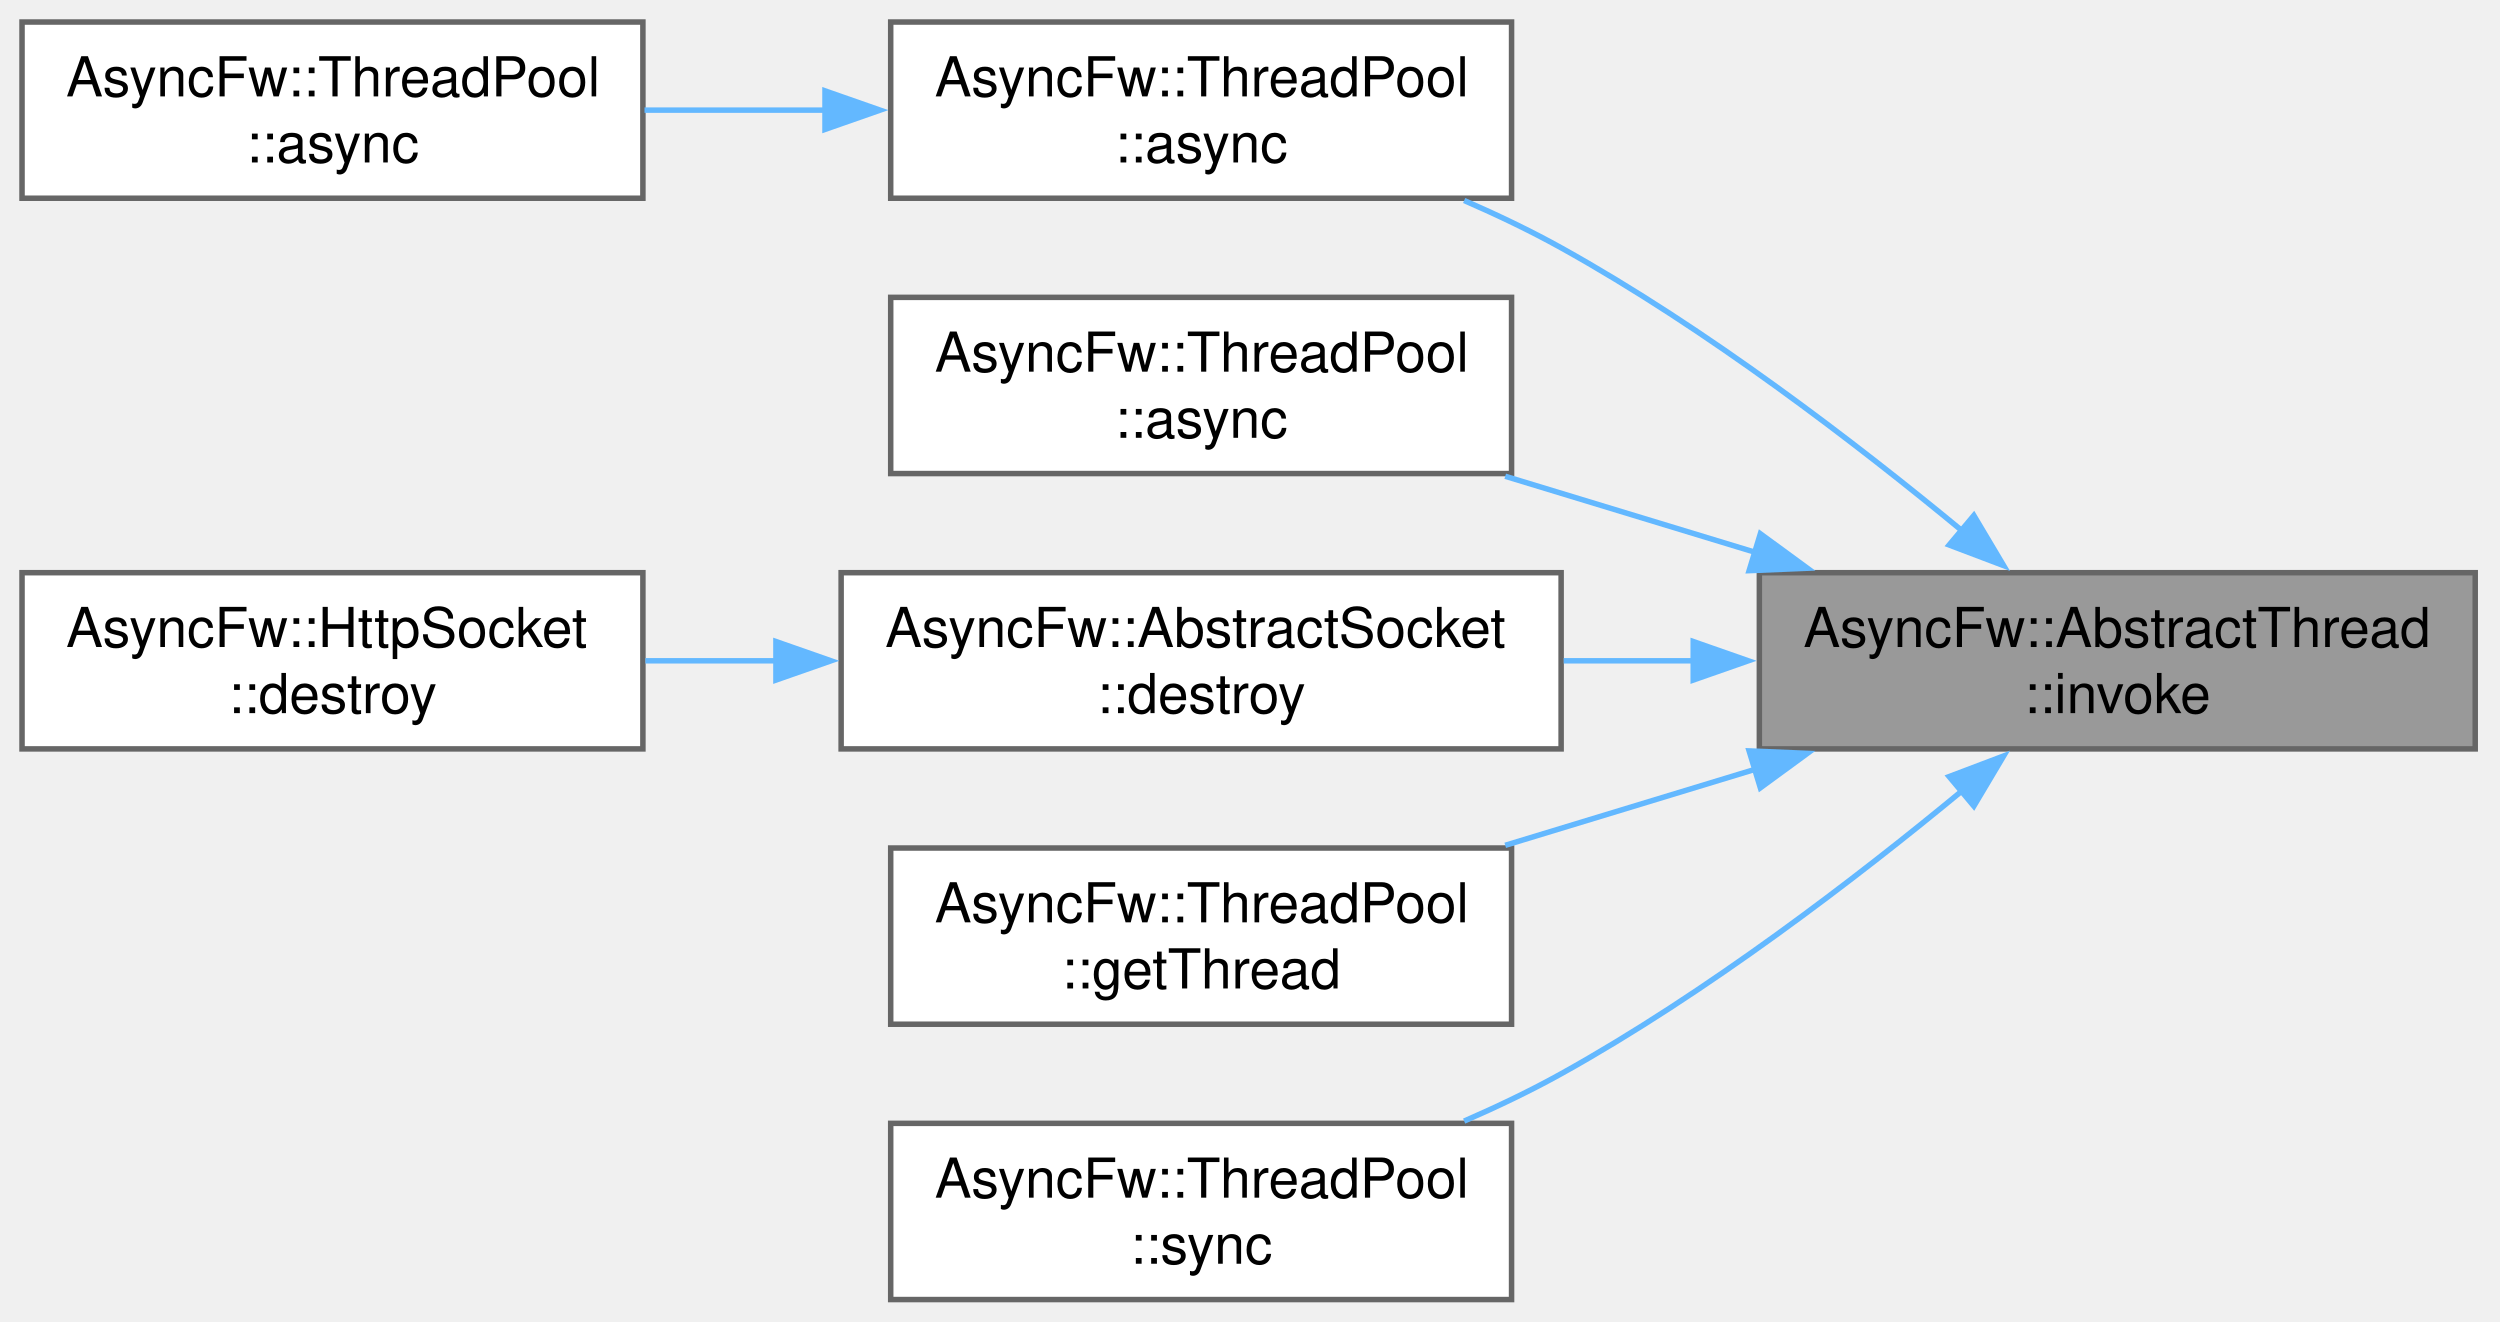
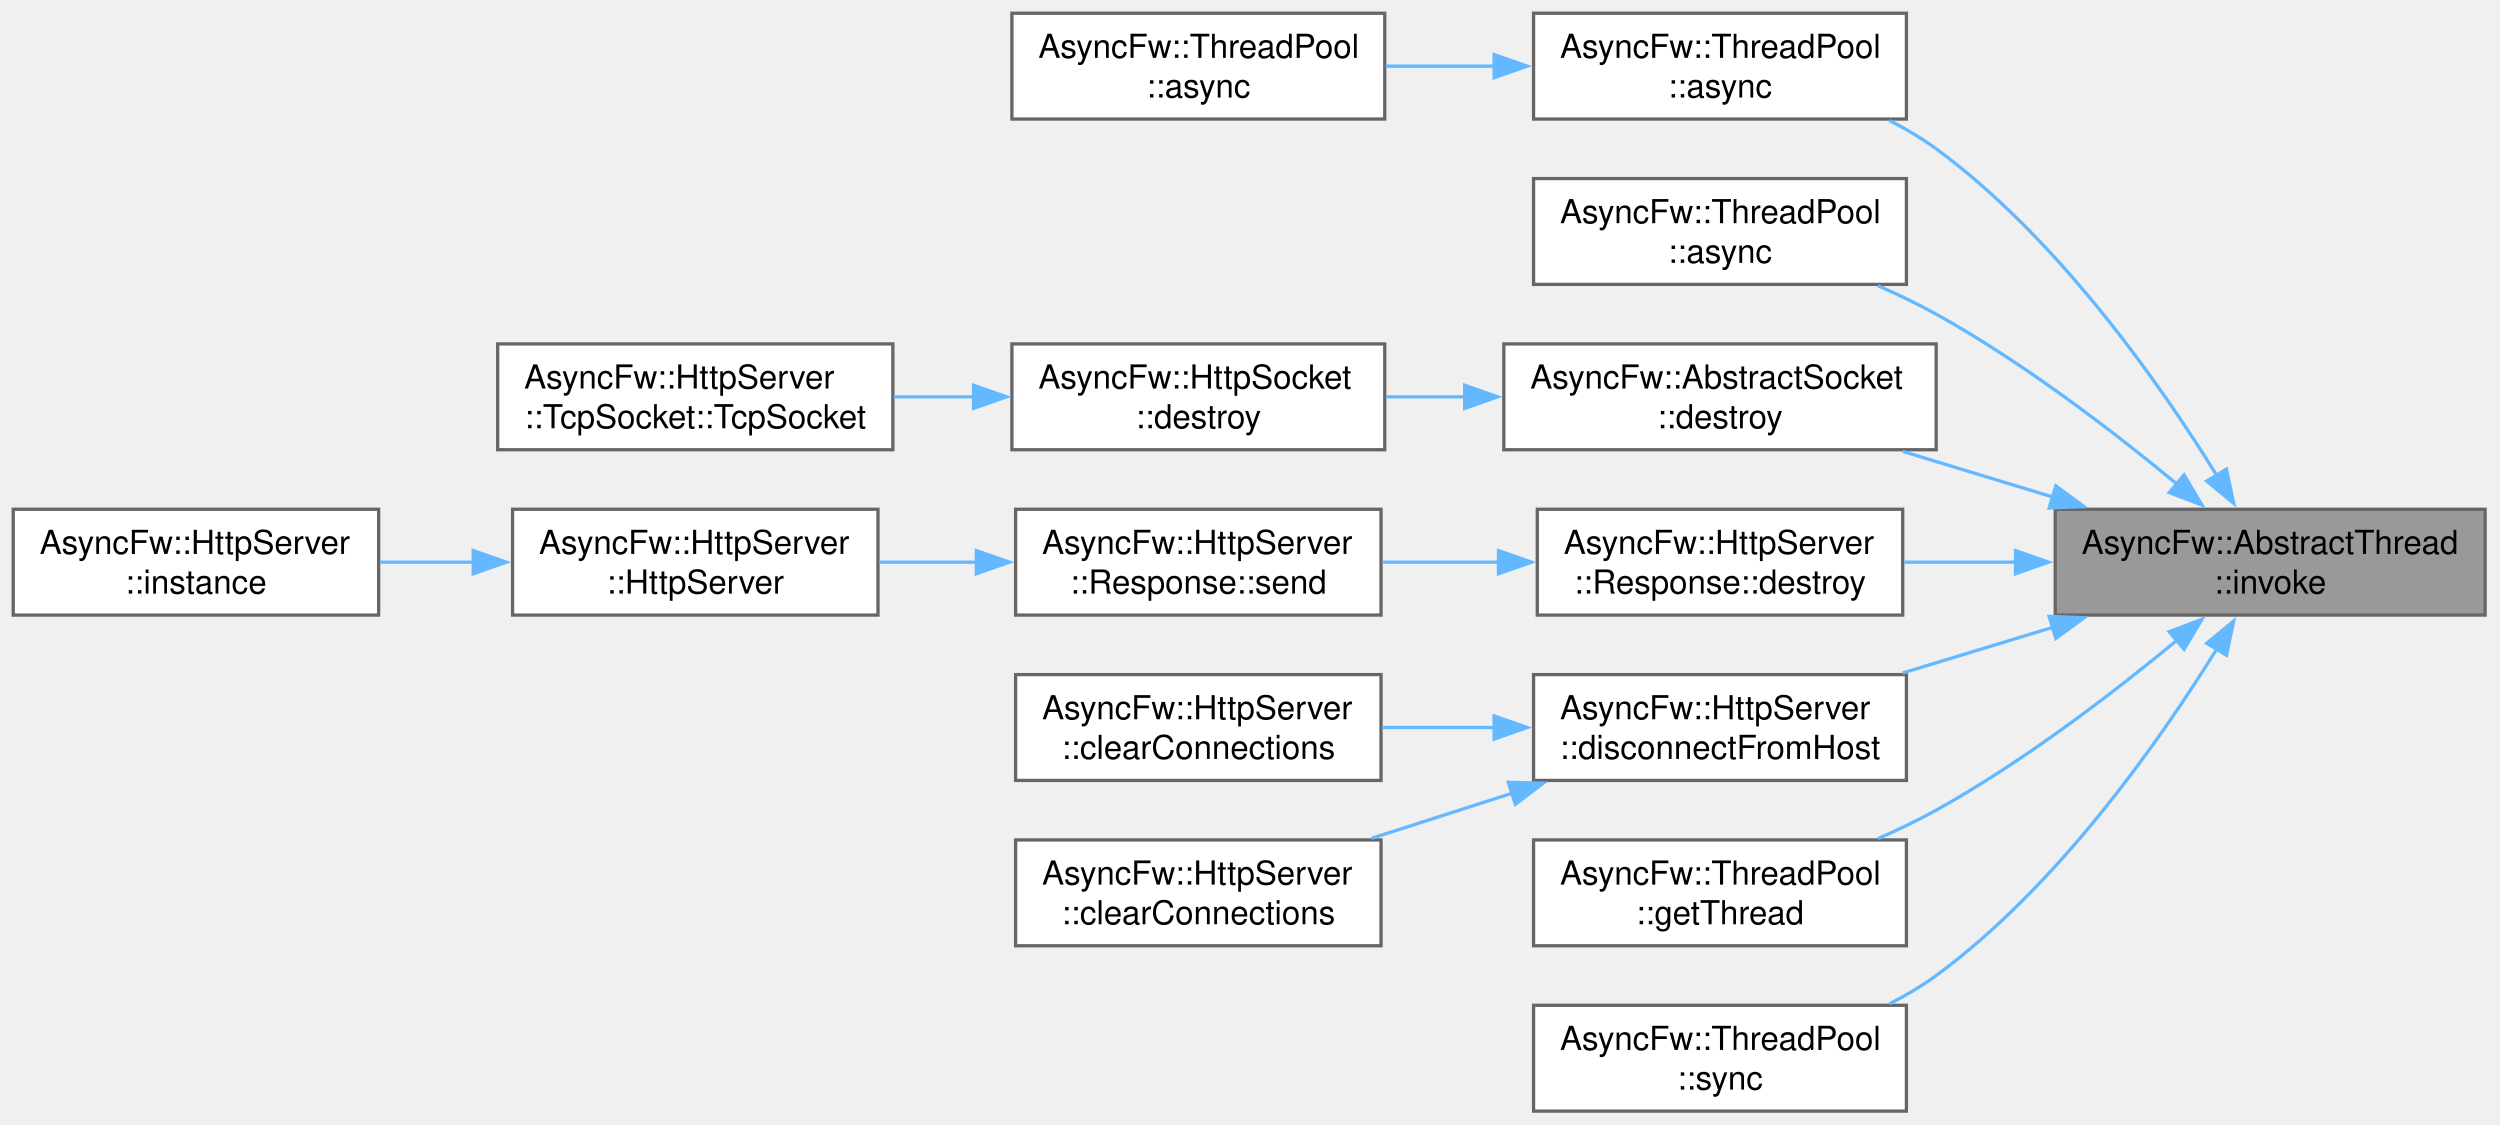
- <svg xmlns="http://www.w3.org/2000/svg" xmlns:xlink="http://www.w3.org/1999/xlink" width="454pt" height="240pt" viewBox="0.00 0.00 454.00 240.00">
-   <g id="graph0" class="graph" transform="scale(1 1) rotate(0) translate(4 236)">
+ <svg xmlns="http://www.w3.org/2000/svg" xmlns:xlink="http://www.w3.org/1999/xlink" width="756pt" height="340pt" viewBox="0.00 0.00 756.00 340.00">
+   <g id="graph0" class="graph" transform="scale(1 1) rotate(0) translate(4 336)">
    <g id="Node000001" class="node">
      <g id="a_Node000001">
        <a xlink:title="Runs a function in a managed thread.">
-           <polygon fill="#999999" stroke="#666666" points="445.5,-132 315.5,-132 315.5,-100 445.5,-100 445.5,-132" />
-           <text xml:space="preserve" text-anchor="start" x="323.5" y="-118.5" font-family="Helvetica,sans-Serif" font-size="10.00">AsyncFw::AbstractThread</text>
-           <text xml:space="preserve" text-anchor="middle" x="380.5" y="-106.5" font-family="Helvetica,sans-Serif" font-size="10.00">::invoke</text>
+           <polygon fill="#999999" stroke="#666666" points="747.5,-182 617.5,-182 617.5,-150 747.5,-150 747.5,-182" />
+           <text xml:space="preserve" text-anchor="start" x="625.5" y="-168.5" font-family="Helvetica,sans-Serif" font-size="10.00">AsyncFw::AbstractThread</text>
+           <text xml:space="preserve" text-anchor="middle" x="682.5" y="-156.5" font-family="Helvetica,sans-Serif" font-size="10.00">::invoke</text>
        </a>
      </g>
    </g>
    <g id="Node000002" class="node">
      <g id="a_Node000002">
        <a xlink:href="classAsyncFw_1_1ThreadPool.html#a0a35c4070964e69b187842b69b04d325" target="_top" xlink:title="Asynchronously invokes a function in the given thread's event loop.">
-           <polygon fill="white" stroke="#666666" points="270.5,-232 157.75,-232 157.75,-200 270.5,-200 270.5,-232" />
-           <text xml:space="preserve" text-anchor="start" x="165.75" y="-218.5" font-family="Helvetica,sans-Serif" font-size="10.00">AsyncFw::ThreadPool</text>
-           <text xml:space="preserve" text-anchor="middle" x="214.12" y="-206.5" font-family="Helvetica,sans-Serif" font-size="10.00">::async</text>
+           <polygon fill="white" stroke="#666666" points="572.5,-332 459.75,-332 459.75,-300 572.5,-300 572.5,-332" />
+           <text xml:space="preserve" text-anchor="start" x="467.75" y="-318.5" font-family="Helvetica,sans-Serif" font-size="10.00">AsyncFw::ThreadPool</text>
+           <text xml:space="preserve" text-anchor="middle" x="516.12" y="-306.5" font-family="Helvetica,sans-Serif" font-size="10.00">::async</text>
        </a>
      </g>
    </g>
    <g id="edge1_Node000001_Node000002" class="edge">
      <g id="a_edge1_Node000001_Node000002">
        <a xlink:title=" ">
-           <path fill="none" stroke="#63b8ff" d="M352.45,-139.5C333.08,-155.51 305.87,-176.36 279.5,-191 273.94,-194.09 267.93,-196.96 261.89,-199.59" />
-           <polygon fill="#63b8ff" stroke="#63b8ff" points="354.45,-142.39 359.87,-133.28 349.96,-137.03 354.45,-142.39" />
+           <path fill="none" stroke="#63b8ff" d="M666.51,-191.99C649.23,-219.91 618.41,-263.9 581.5,-291 577.15,-294.19 572.34,-297.04 567.37,-299.55" />
+           <polygon fill="#63b8ff" stroke="#63b8ff" points="669.29,-194.15 671.47,-183.79 663.3,-190.53 669.29,-194.15" />
        </a>
      </g>
    </g>
    <g id="Node000004" class="node">
      <g id="a_Node000004">
        <a xlink:href="classAsyncFw_1_1ThreadPool.html#a9919894e586310a7ea5b780845376e17" target="_top" xlink:title="Asynchronously invokes a void function in the target thread, and executes a result callback in the ca...">
-           <polygon fill="white" stroke="#666666" points="270.5,-182 157.75,-182 157.75,-150 270.5,-150 270.5,-182" />
-           <text xml:space="preserve" text-anchor="start" x="165.75" y="-168.5" font-family="Helvetica,sans-Serif" font-size="10.00">AsyncFw::ThreadPool</text>
-           <text xml:space="preserve" text-anchor="middle" x="214.12" y="-156.5" font-family="Helvetica,sans-Serif" font-size="10.00">::async</text>
+           <polygon fill="white" stroke="#666666" points="572.5,-282 459.75,-282 459.75,-250 572.5,-250 572.5,-282" />
+           <text xml:space="preserve" text-anchor="start" x="467.75" y="-268.5" font-family="Helvetica,sans-Serif" font-size="10.00">AsyncFw::ThreadPool</text>
+           <text xml:space="preserve" text-anchor="middle" x="516.12" y="-256.5" font-family="Helvetica,sans-Serif" font-size="10.00">::async</text>
        </a>
      </g>
    </g>
    <g id="edge3_Node000001_Node000004" class="edge">
      <g id="a_edge3_Node000001_Node000004">
        <a xlink:title=" ">
-           <path fill="none" stroke="#63b8ff" d="M314.88,-135.66C299.81,-140.24 283.92,-145.08 269.35,-149.51" />
-           <polygon fill="#63b8ff" stroke="#63b8ff" points="315.68,-139.07 324.23,-132.81 313.64,-132.37 315.68,-139.07" />
+           <path fill="none" stroke="#63b8ff" d="M654.45,-189.5C635.08,-205.51 607.87,-226.36 581.5,-241 575.94,-244.09 569.93,-246.96 563.89,-249.59" />
+           <polygon fill="#63b8ff" stroke="#63b8ff" points="656.45,-192.39 661.87,-183.28 651.96,-187.03 656.45,-192.39" />
        </a>
      </g>
    </g>
    <g id="Node000005" class="node">
      <g id="a_Node000005">
        <a xlink:href="classAsyncFw_1_1AbstractSocket.html#a73a200f0008dbf9f820bdb2b8a0054cf" target="_top" xlink:title="Schedules the socket for deferred asynchronous destruction.">
-           <polygon fill="white" stroke="#666666" points="279.5,-132 148.75,-132 148.75,-100 279.5,-100 279.5,-132" />
-           <text xml:space="preserve" text-anchor="start" x="156.75" y="-118.5" font-family="Helvetica,sans-Serif" font-size="10.00">AsyncFw::AbstractSocket</text>
-           <text xml:space="preserve" text-anchor="middle" x="214.12" y="-106.5" font-family="Helvetica,sans-Serif" font-size="10.00">::destroy</text>
+           <polygon fill="white" stroke="#666666" points="581.5,-232 450.75,-232 450.75,-200 581.5,-200 581.5,-232" />
+           <text xml:space="preserve" text-anchor="start" x="458.75" y="-218.5" font-family="Helvetica,sans-Serif" font-size="10.00">AsyncFw::AbstractSocket</text>
+           <text xml:space="preserve" text-anchor="middle" x="516.12" y="-206.5" font-family="Helvetica,sans-Serif" font-size="10.00">::destroy</text>
        </a>
      </g>
    </g>
    <g id="edge4_Node000001_Node000005" class="edge">
      <g id="a_edge4_Node000001_Node000005">
        <a xlink:title=" ">
-           <path fill="none" stroke="#63b8ff" d="M303.55,-116C295.67,-116 287.71,-116 279.97,-116" />
-           <polygon fill="#63b8ff" stroke="#63b8ff" points="303.49,-119.5 313.49,-116 303.49,-112.5 303.49,-119.5" />
-         </a>
-       </g>
-     </g>
-     <g id="Node000007" class="node">
-       <g id="a_Node000007">
-         <a xlink:href="classAsyncFw_1_1ThreadPool.html#a4e73e16c0af130d6311c29952b11f720" target="_top" xlink:title="Selects and returns the least loaded thread from the pool for task distribution.">
-           <polygon fill="white" stroke="#666666" points="270.5,-82 157.75,-82 157.75,-50 270.5,-50 270.5,-82" />
-           <text xml:space="preserve" text-anchor="start" x="165.75" y="-68.5" font-family="Helvetica,sans-Serif" font-size="10.00">AsyncFw::ThreadPool</text>
-           <text xml:space="preserve" text-anchor="middle" x="214.12" y="-56.5" font-family="Helvetica,sans-Serif" font-size="10.00">::getThread</text>
-         </a>
-       </g>
-     </g>
-     <g id="edge6_Node000001_Node000007" class="edge">
-       <g id="a_edge6_Node000001_Node000007">
-         <a xlink:title=" ">
-           <path fill="none" stroke="#63b8ff" d="M314.88,-96.34C299.81,-91.76 283.92,-86.92 269.35,-82.49" />
-           <polygon fill="#63b8ff" stroke="#63b8ff" points="313.64,-99.63 324.23,-99.19 315.68,-92.93 313.64,-99.63" />
+           <path fill="none" stroke="#63b8ff" d="M616.88,-185.66C601.81,-190.24 585.92,-195.08 571.35,-199.51" />
+           <polygon fill="#63b8ff" stroke="#63b8ff" points="617.68,-189.07 626.23,-182.81 615.64,-182.37 617.68,-189.07" />
        </a>
      </g>
    </g>
    <g id="Node000008" class="node">
      <g id="a_Node000008">
-         <a xlink:href="classAsyncFw_1_1ThreadPool.html#add8ee85dd7581acb117a805ff5a8c18a" target="_top" xlink:title="Synchronously invokes a function in the given thread's event loop (blocks the caller).">
-           <polygon fill="white" stroke="#666666" points="270.5,-32 157.75,-32 157.75,0 270.5,0 270.5,-32" />
-           <text xml:space="preserve" text-anchor="start" x="165.75" y="-18.5" font-family="Helvetica,sans-Serif" font-size="10.00">AsyncFw::ThreadPool</text>
-           <text xml:space="preserve" text-anchor="middle" x="214.12" y="-6.5" font-family="Helvetica,sans-Serif" font-size="10.00">::sync</text>
+         <a xlink:href="classAsyncFw_1_1HttpServer_1_1Response.html#afa24643371f00fe11d7df0f9caae4134" target="_top" xlink:title="Destroys the response object and cleans up its allocated resources.">
+           <polygon fill="white" stroke="#666666" points="571.38,-182 460.88,-182 460.88,-150 571.38,-150 571.38,-182" />
+           <text xml:space="preserve" text-anchor="start" x="468.88" y="-168.5" font-family="Helvetica,sans-Serif" font-size="10.00">AsyncFw::HttpServer</text>
+           <text xml:space="preserve" text-anchor="middle" x="516.12" y="-156.5" font-family="Helvetica,sans-Serif" font-size="10.00">::Response::destroy</text>
        </a>
      </g>
    </g>
    <g id="edge7_Node000001_Node000008" class="edge">
      <g id="a_edge7_Node000001_Node000008">
        <a xlink:title=" ">
-           <path fill="none" stroke="#63b8ff" d="M352.45,-92.5C333.08,-76.49 305.87,-55.64 279.5,-41 273.94,-37.91 267.93,-35.04 261.89,-32.41" />
-           <polygon fill="#63b8ff" stroke="#63b8ff" points="349.96,-94.97 359.87,-98.72 354.45,-89.61 349.96,-94.97" />
+           <path fill="none" stroke="#63b8ff" d="M605.69,-166C594.28,-166 582.71,-166 571.86,-166" />
+           <polygon fill="#63b8ff" stroke="#63b8ff" points="605.49,-169.5 615.49,-166 605.49,-162.5 605.49,-169.5" />
+         </a>
+       </g>
+     </g>
+     <g id="Node000012" class="node">
+       <g id="a_Node000012">
+         <a xlink:href="classAsyncFw_1_1HttpServer.html#ad7dae50cc3787112980fa7075a60f811" target="_top" xlink:title="Disconnects a specific client socket and clears it from the internally managed pool.">
+           <polygon fill="white" stroke="#666666" points="572.5,-132 459.75,-132 459.75,-100 572.5,-100 572.5,-132" />
+           <text xml:space="preserve" text-anchor="start" x="467.75" y="-118.5" font-family="Helvetica,sans-Serif" font-size="10.00">AsyncFw::HttpServer</text>
+           <text xml:space="preserve" text-anchor="middle" x="516.12" y="-106.5" font-family="Helvetica,sans-Serif" font-size="10.00">::disconnectFromHost</text>
+         </a>
+       </g>
+     </g>
+     <g id="edge11_Node000001_Node000012" class="edge">
+       <g id="a_edge11_Node000001_Node000012">
+         <a xlink:title=" ">
+           <path fill="none" stroke="#63b8ff" d="M616.88,-146.34C601.81,-141.76 585.92,-136.92 571.35,-132.49" />
+           <polygon fill="#63b8ff" stroke="#63b8ff" points="615.64,-149.63 626.23,-149.19 617.68,-142.93 615.64,-149.63" />
+         </a>
+       </g>
+     </g>
+     <g id="Node000015" class="node">
+       <g id="a_Node000015">
+         <a xlink:href="classAsyncFw_1_1ThreadPool.html#a4e73e16c0af130d6311c29952b11f720" target="_top" xlink:title="Selects and returns the least loaded thread from the pool for task distribution.">
+           <polygon fill="white" stroke="#666666" points="572.5,-82 459.75,-82 459.75,-50 572.5,-50 572.5,-82" />
+           <text xml:space="preserve" text-anchor="start" x="467.75" y="-68.5" font-family="Helvetica,sans-Serif" font-size="10.00">AsyncFw::ThreadPool</text>
+           <text xml:space="preserve" text-anchor="middle" x="516.12" y="-56.5" font-family="Helvetica,sans-Serif" font-size="10.00">::getThread</text>
+         </a>
+       </g>
+     </g>
+     <g id="edge14_Node000001_Node000015" class="edge">
+       <g id="a_edge14_Node000001_Node000015">
+         <a xlink:title=" ">
+           <path fill="none" stroke="#63b8ff" d="M654.45,-142.5C635.08,-126.49 607.87,-105.64 581.5,-91 575.94,-87.91 569.93,-85.04 563.89,-82.41" />
+           <polygon fill="#63b8ff" stroke="#63b8ff" points="651.96,-144.97 661.87,-148.72 656.45,-139.61 651.96,-144.97" />
+         </a>
+       </g>
+     </g>
+     <g id="Node000016" class="node">
+       <g id="a_Node000016">
+         <a xlink:href="classAsyncFw_1_1ThreadPool.html#add8ee85dd7581acb117a805ff5a8c18a" target="_top" xlink:title="Synchronously invokes a function in the given thread's event loop (blocks the caller).">
+           <polygon fill="white" stroke="#666666" points="572.5,-32 459.75,-32 459.75,0 572.5,0 572.5,-32" />
+           <text xml:space="preserve" text-anchor="start" x="467.75" y="-18.5" font-family="Helvetica,sans-Serif" font-size="10.00">AsyncFw::ThreadPool</text>
+           <text xml:space="preserve" text-anchor="middle" x="516.12" y="-6.5" font-family="Helvetica,sans-Serif" font-size="10.00">::sync</text>
+         </a>
+       </g>
+     </g>
+     <g id="edge15_Node000001_Node000016" class="edge">
+       <g id="a_edge15_Node000001_Node000016">
+         <a xlink:title=" ">
+           <path fill="none" stroke="#63b8ff" d="M666.51,-140.01C649.23,-112.09 618.41,-68.1 581.5,-41 577.15,-37.81 572.34,-34.96 567.37,-32.45" />
+           <polygon fill="#63b8ff" stroke="#63b8ff" points="663.3,-141.47 671.47,-148.21 669.29,-137.85 663.3,-141.47" />
        </a>
      </g>
    </g>
    <g id="Node000003" class="node">
      <g id="a_Node000003">
        <a xlink:href="classAsyncFw_1_1ThreadPool.html#a5af6a927b72eec19abb94ee2477d00b5" target="_top" xlink:title="Asynchronously invokes a function in the global pool, returning the result to a callback in the calle...">
-           <polygon fill="white" stroke="#666666" points="112.75,-232 0,-232 0,-200 112.75,-200 112.75,-232" />
-           <text xml:space="preserve" text-anchor="start" x="8" y="-218.5" font-family="Helvetica,sans-Serif" font-size="10.00">AsyncFw::ThreadPool</text>
-           <text xml:space="preserve" text-anchor="middle" x="56.38" y="-206.5" font-family="Helvetica,sans-Serif" font-size="10.00">::async</text>
+           <polygon fill="white" stroke="#666666" points="414.75,-332 302,-332 302,-300 414.75,-300 414.75,-332" />
+           <text xml:space="preserve" text-anchor="start" x="310" y="-318.5" font-family="Helvetica,sans-Serif" font-size="10.00">AsyncFw::ThreadPool</text>
+           <text xml:space="preserve" text-anchor="middle" x="358.38" y="-306.5" font-family="Helvetica,sans-Serif" font-size="10.00">::async</text>
        </a>
      </g>
    </g>
    <g id="edge2_Node000002_Node000003" class="edge">
      <g id="a_edge2_Node000002_Node000003">
        <a xlink:title=" ">
-           <path fill="none" stroke="#63b8ff" d="M146.01,-216C135.01,-216 123.72,-216 113.04,-216" />
-           <polygon fill="#63b8ff" stroke="#63b8ff" points="145.82,-219.5 155.82,-216 145.82,-212.5 145.82,-219.5" />
+           <path fill="none" stroke="#63b8ff" d="M448.01,-316C437.01,-316 425.72,-316 415.04,-316" />
+           <polygon fill="#63b8ff" stroke="#63b8ff" points="447.82,-319.5 457.82,-316 447.82,-312.5 447.82,-319.5" />
        </a>
      </g>
    </g>
    <g id="Node000006" class="node">
      <g id="a_Node000006">
        <a xlink:href="classAsyncFw_1_1HttpSocket.html#a8268467d3581a4d393e9ccd288de32ff" target="_top" xlink:title="Schedules the socket for deferred asynchronous destruction.">
-           <polygon fill="white" stroke="#666666" points="112.75,-132 0,-132 0,-100 112.75,-100 112.75,-132" />
-           <text xml:space="preserve" text-anchor="start" x="8" y="-118.5" font-family="Helvetica,sans-Serif" font-size="10.00">AsyncFw::HttpSocket</text>
-           <text xml:space="preserve" text-anchor="middle" x="56.38" y="-106.5" font-family="Helvetica,sans-Serif" font-size="10.00">::destroy</text>
+           <polygon fill="white" stroke="#666666" points="414.75,-232 302,-232 302,-200 414.75,-200 414.75,-232" />
+           <text xml:space="preserve" text-anchor="start" x="310" y="-218.5" font-family="Helvetica,sans-Serif" font-size="10.00">AsyncFw::HttpSocket</text>
+           <text xml:space="preserve" text-anchor="middle" x="358.38" y="-206.5" font-family="Helvetica,sans-Serif" font-size="10.00">::destroy</text>
        </a>
      </g>
    </g>
    <g id="edge5_Node000005_Node000006" class="edge">
      <g id="a_edge5_Node000005_Node000006">
        <a xlink:title=" ">
-           <path fill="none" stroke="#63b8ff" d="M137.09,-116C129.04,-116 120.96,-116 113.2,-116" />
-           <polygon fill="#63b8ff" stroke="#63b8ff" points="136.91,-119.5 146.91,-116 136.91,-112.5 136.91,-119.5" />
+           <path fill="none" stroke="#63b8ff" d="M439.09,-216C431.04,-216 422.96,-216 415.2,-216" />
+           <polygon fill="#63b8ff" stroke="#63b8ff" points="438.91,-219.5 448.91,-216 438.91,-212.5 438.91,-219.5" />
+         </a>
+       </g>
+     </g>
+     <g id="Node000007" class="node">
+       <g id="a_Node000007">
+         <a xlink:href="classAsyncFw_1_1HttpServer_1_1TcpSocket.html#a41557b69e30e25b97cbdda210afb7657" target="_top" xlink:title="Constructs a new TcpSocket associated with the parent server.">
+           <polygon fill="white" stroke="#666666" points="266,-232 146.5,-232 146.5,-200 266,-200 266,-232" />
+           <text xml:space="preserve" text-anchor="start" x="154.5" y="-218.5" font-family="Helvetica,sans-Serif" font-size="10.00">AsyncFw::HttpServer</text>
+           <text xml:space="preserve" text-anchor="middle" x="206.25" y="-206.5" font-family="Helvetica,sans-Serif" font-size="10.00">::TcpSocket::TcpSocket</text>
+         </a>
+       </g>
+     </g>
+     <g id="edge6_Node000006_Node000007" class="edge">
+       <g id="a_edge6_Node000006_Node000007">
+         <a xlink:title=" ">
+           <path fill="none" stroke="#63b8ff" d="M290.58,-216C282.48,-216 274.25,-216 266.27,-216" />
+           <polygon fill="#63b8ff" stroke="#63b8ff" points="290.39,-219.5 300.39,-216 290.39,-212.5 290.39,-219.5" />
+         </a>
+       </g>
+     </g>
+     <g id="Node000009" class="node">
+       <g id="a_Node000009">
+         <a xlink:href="classAsyncFw_1_1HttpServer_1_1Response.html#a52925841696f5351ff43b46530c18390" target="_top" xlink:title="Finalizes and sends the response over the network via the associated socket.">
+           <polygon fill="white" stroke="#666666" points="413.62,-182 303.12,-182 303.12,-150 413.62,-150 413.62,-182" />
+           <text xml:space="preserve" text-anchor="start" x="311.12" y="-168.5" font-family="Helvetica,sans-Serif" font-size="10.00">AsyncFw::HttpServer</text>
+           <text xml:space="preserve" text-anchor="middle" x="358.38" y="-156.5" font-family="Helvetica,sans-Serif" font-size="10.00">::Response::send</text>
+         </a>
+       </g>
+     </g>
+     <g id="edge8_Node000008_Node000009" class="edge">
+       <g id="a_edge8_Node000008_Node000009">
+         <a xlink:title=" ">
+           <path fill="none" stroke="#63b8ff" d="M449.5,-166C437.7,-166 425.53,-166 414.08,-166" />
+           <polygon fill="#63b8ff" stroke="#63b8ff" points="449.14,-169.5 459.14,-166 449.14,-162.5 449.14,-169.5" />
+         </a>
+       </g>
+     </g>
+     <g id="Node000010" class="node">
+       <g id="a_Node000010">
+         <a xlink:href="classAsyncFw_1_1HttpServer.html#a522928fa8bf3b13b706ac997d4f100dd" target="_top" xlink:title="Constructs the HTTP server instance.">
+           <polygon fill="white" stroke="#666666" points="261.5,-182 151,-182 151,-150 261.5,-150 261.5,-182" />
+           <text xml:space="preserve" text-anchor="start" x="159" y="-168.5" font-family="Helvetica,sans-Serif" font-size="10.00">AsyncFw::HttpServer</text>
+           <text xml:space="preserve" text-anchor="middle" x="206.25" y="-156.5" font-family="Helvetica,sans-Serif" font-size="10.00">::HttpServer</text>
+         </a>
+       </g>
+     </g>
+     <g id="edge9_Node000009_Node000010" class="edge">
+       <g id="a_edge9_Node000009_Node000010">
+         <a xlink:title=" ">
+           <path fill="none" stroke="#63b8ff" d="M291.33,-166C281.47,-166 271.41,-166 261.83,-166" />
+           <polygon fill="#63b8ff" stroke="#63b8ff" points="291.24,-169.5 301.24,-166 291.24,-162.5 291.24,-169.5" />
+         </a>
+       </g>
+     </g>
+     <g id="Node000011" class="node">
+       <g id="a_Node000011">
+         <a xlink:href="classAsyncFw_1_1HttpServer.html#ad52f34791fe5848d9ba891b209fcdbe0" target="_top" xlink:title="Accessor to fetch the globally managed singleton instance reference of the active HttpServer.">
+           <polygon fill="white" stroke="#666666" points="110.5,-182 0,-182 0,-150 110.5,-150 110.5,-182" />
+           <text xml:space="preserve" text-anchor="start" x="8" y="-168.5" font-family="Helvetica,sans-Serif" font-size="10.00">AsyncFw::HttpServer</text>
+           <text xml:space="preserve" text-anchor="middle" x="55.25" y="-156.5" font-family="Helvetica,sans-Serif" font-size="10.00">::instance</text>
+         </a>
+       </g>
+     </g>
+     <g id="edge10_Node000010_Node000011" class="edge">
+       <g id="a_edge10_Node000010_Node000011">
+         <a xlink:title=" ">
+           <path fill="none" stroke="#63b8ff" d="M139.2,-166C129.74,-166 120.09,-166 110.88,-166" />
+           <polygon fill="#63b8ff" stroke="#63b8ff" points="139.1,-169.5 149.1,-166 139.1,-162.5 139.1,-169.5" />
+         </a>
+       </g>
+     </g>
+     <g id="Node000013" class="node">
+       <g id="a_Node000013">
+         <a xlink:href="classAsyncFw_1_1HttpServer.html#ad3761260dfd18899afc22c6f4bc0c556" target="_top" xlink:title="Forcefully terminates all active socket connections currently retained by the server.">
+           <polygon fill="white" stroke="#666666" points="413.62,-132 303.12,-132 303.12,-100 413.62,-100 413.62,-132" />
+           <text xml:space="preserve" text-anchor="start" x="311.12" y="-118.5" font-family="Helvetica,sans-Serif" font-size="10.00">AsyncFw::HttpServer</text>
+           <text xml:space="preserve" text-anchor="middle" x="358.38" y="-106.5" font-family="Helvetica,sans-Serif" font-size="10.00">::clearConnections</text>
+         </a>
+       </g>
+     </g>
+     <g id="edge12_Node000012_Node000013" class="edge">
+       <g id="a_edge12_Node000012_Node000013">
+         <a xlink:title=" ">
+           <path fill="none" stroke="#63b8ff" d="M448.09,-116C436.71,-116 425.01,-116 413.99,-116" />
+           <polygon fill="#63b8ff" stroke="#63b8ff" points="447.82,-119.5 457.82,-116 447.82,-112.5 447.82,-119.5" />
+         </a>
+       </g>
+     </g>
+     <g id="Node000014" class="node">
+       <g id="a_Node000014">
+         <a xlink:href="classAsyncFw_1_1HttpServer.html#ab3eeb1643d4482345afcd9f971c020ac" target="_top" xlink:title="Explicitly severs connections with active sockets holding custom user metadata matching data.">
+           <polygon fill="white" stroke="#666666" points="413.62,-82 303.12,-82 303.12,-50 413.62,-50 413.62,-82" />
+           <text xml:space="preserve" text-anchor="start" x="311.12" y="-68.5" font-family="Helvetica,sans-Serif" font-size="10.00">AsyncFw::HttpServer</text>
+           <text xml:space="preserve" text-anchor="middle" x="358.38" y="-56.5" font-family="Helvetica,sans-Serif" font-size="10.00">::clearConnections</text>
+         </a>
+       </g>
+     </g>
+     <g id="edge13_Node000012_Node000014" class="edge">
+       <g id="a_edge13_Node000012_Node000014">
+         <a xlink:title=" ">
+           <path fill="none" stroke="#63b8ff" d="M453.48,-96.21C439.33,-91.67 424.42,-86.88 410.75,-82.49" />
+           <polygon fill="#63b8ff" stroke="#63b8ff" points="452.09,-99.44 462.69,-99.17 454.23,-92.78 452.09,-99.44" />
        </a>
      </g>
    </g>
  </g>
</svg>
